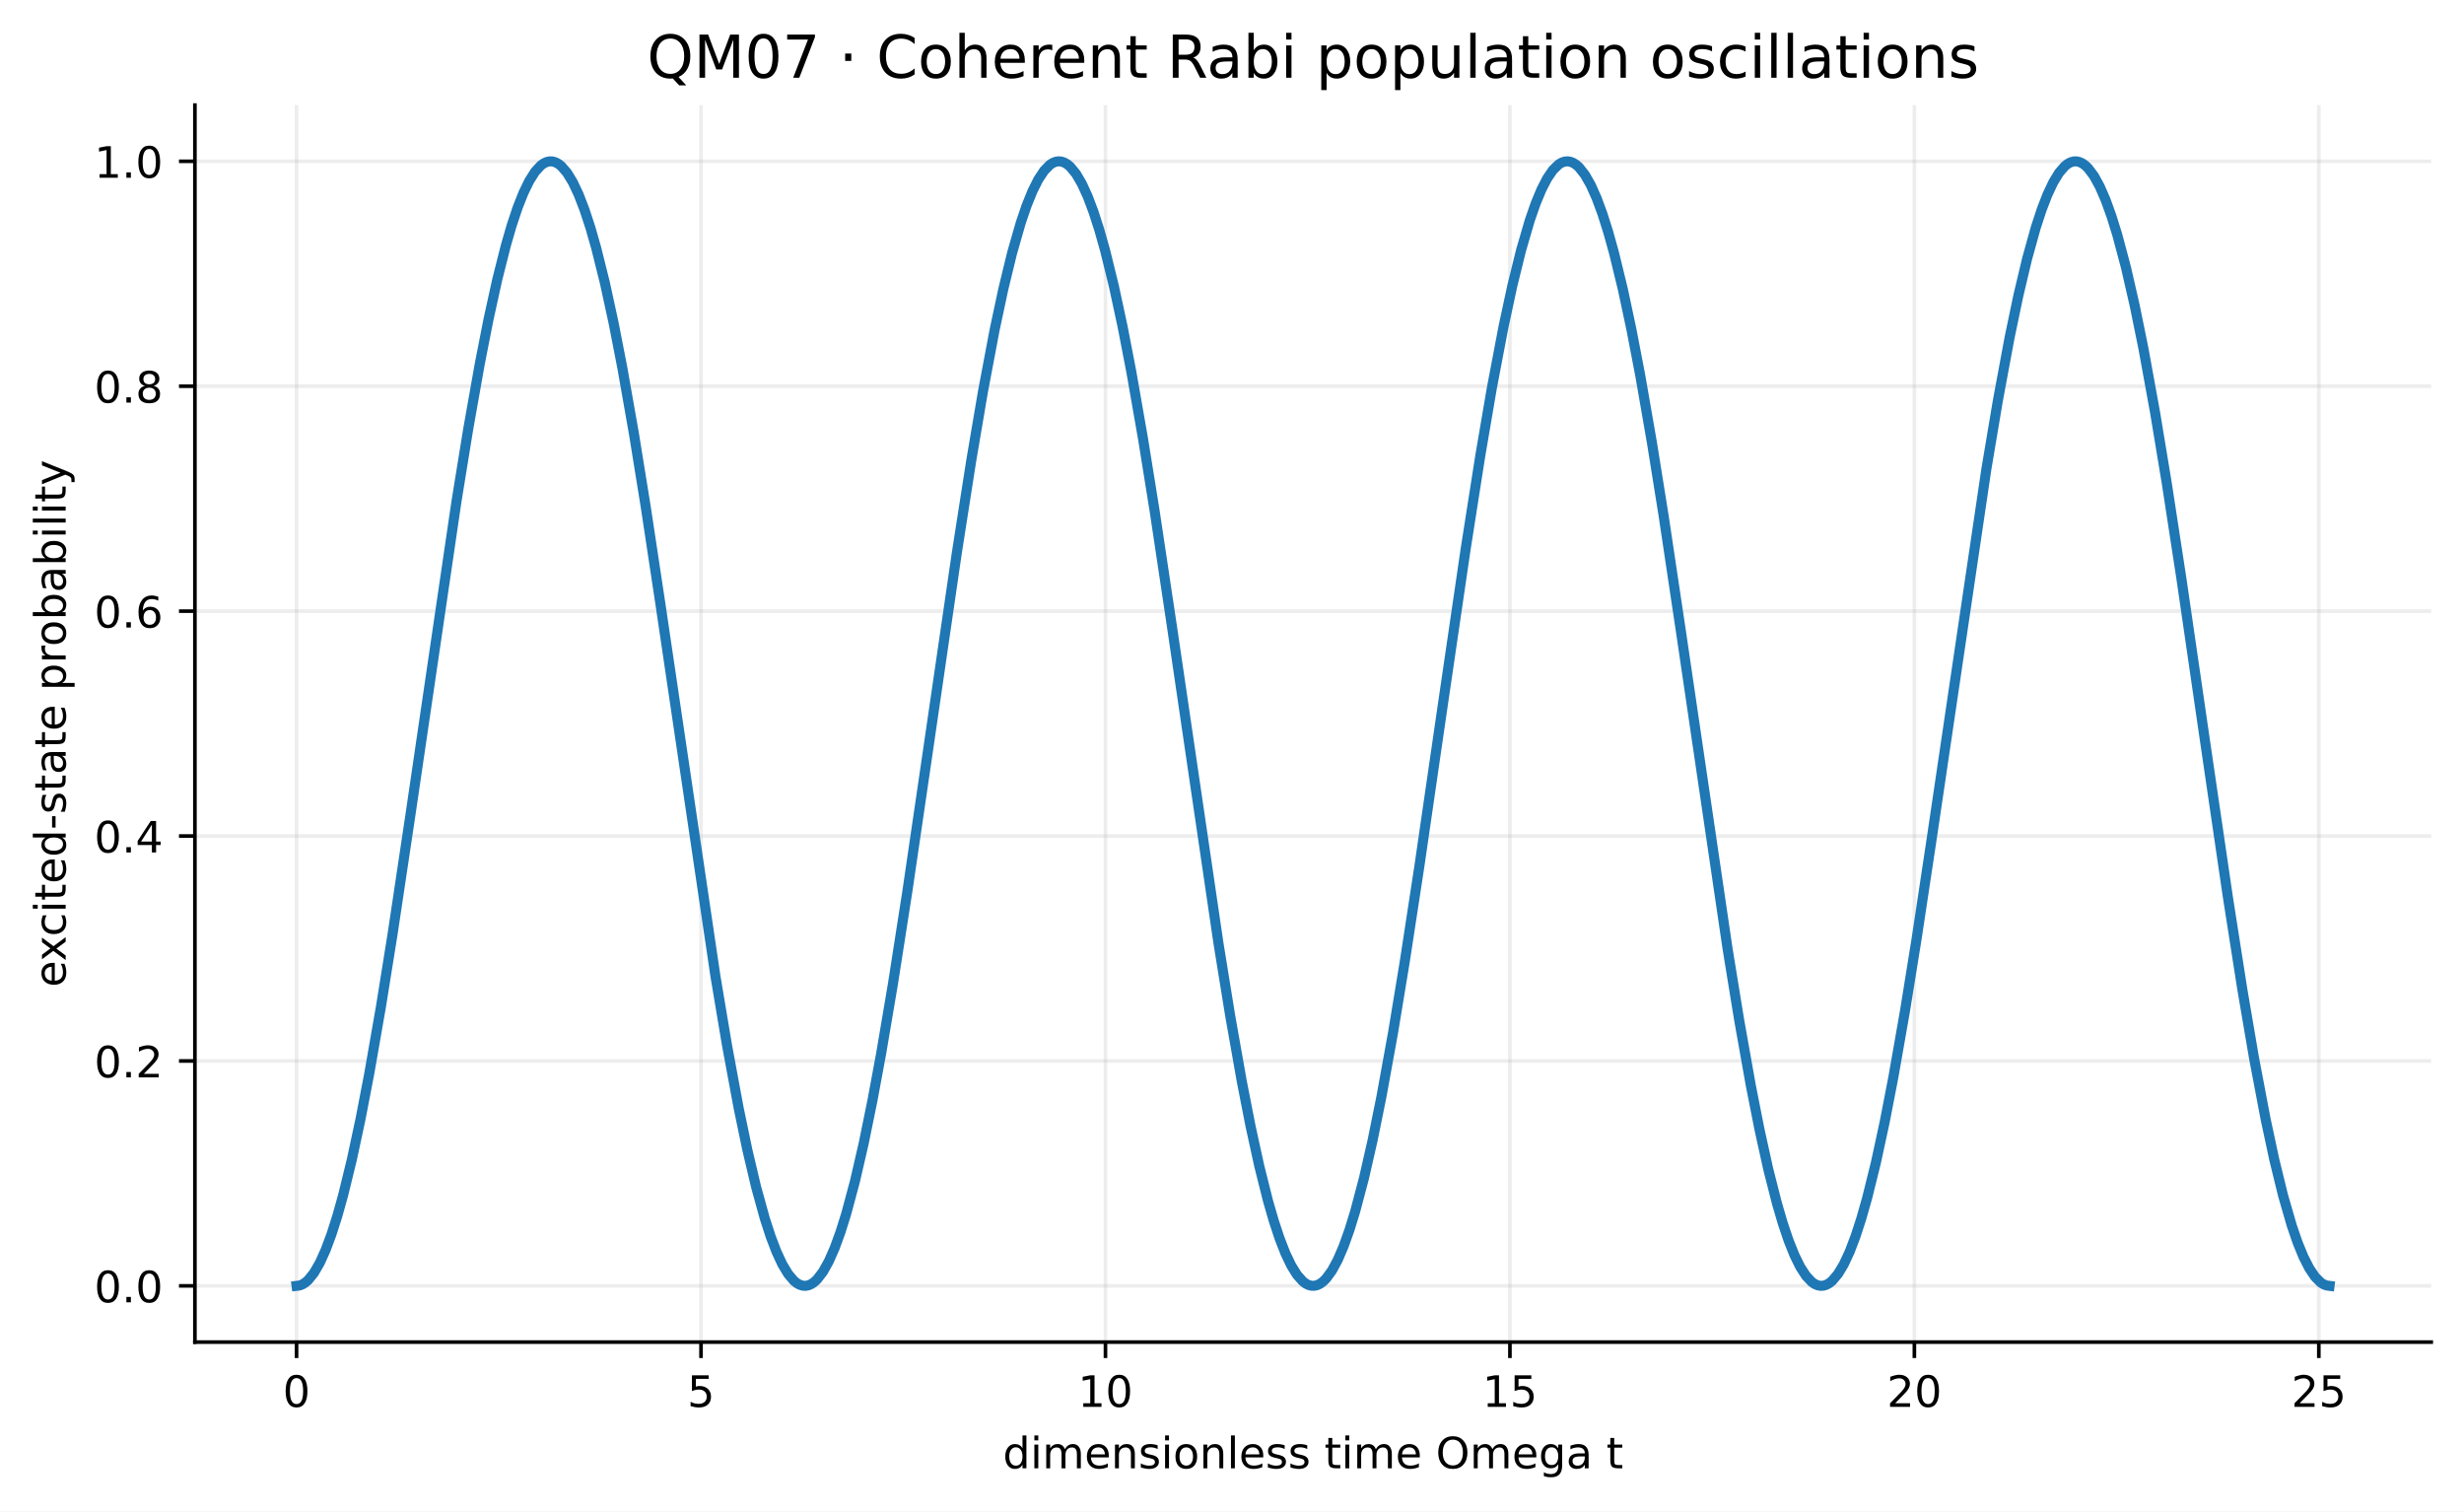
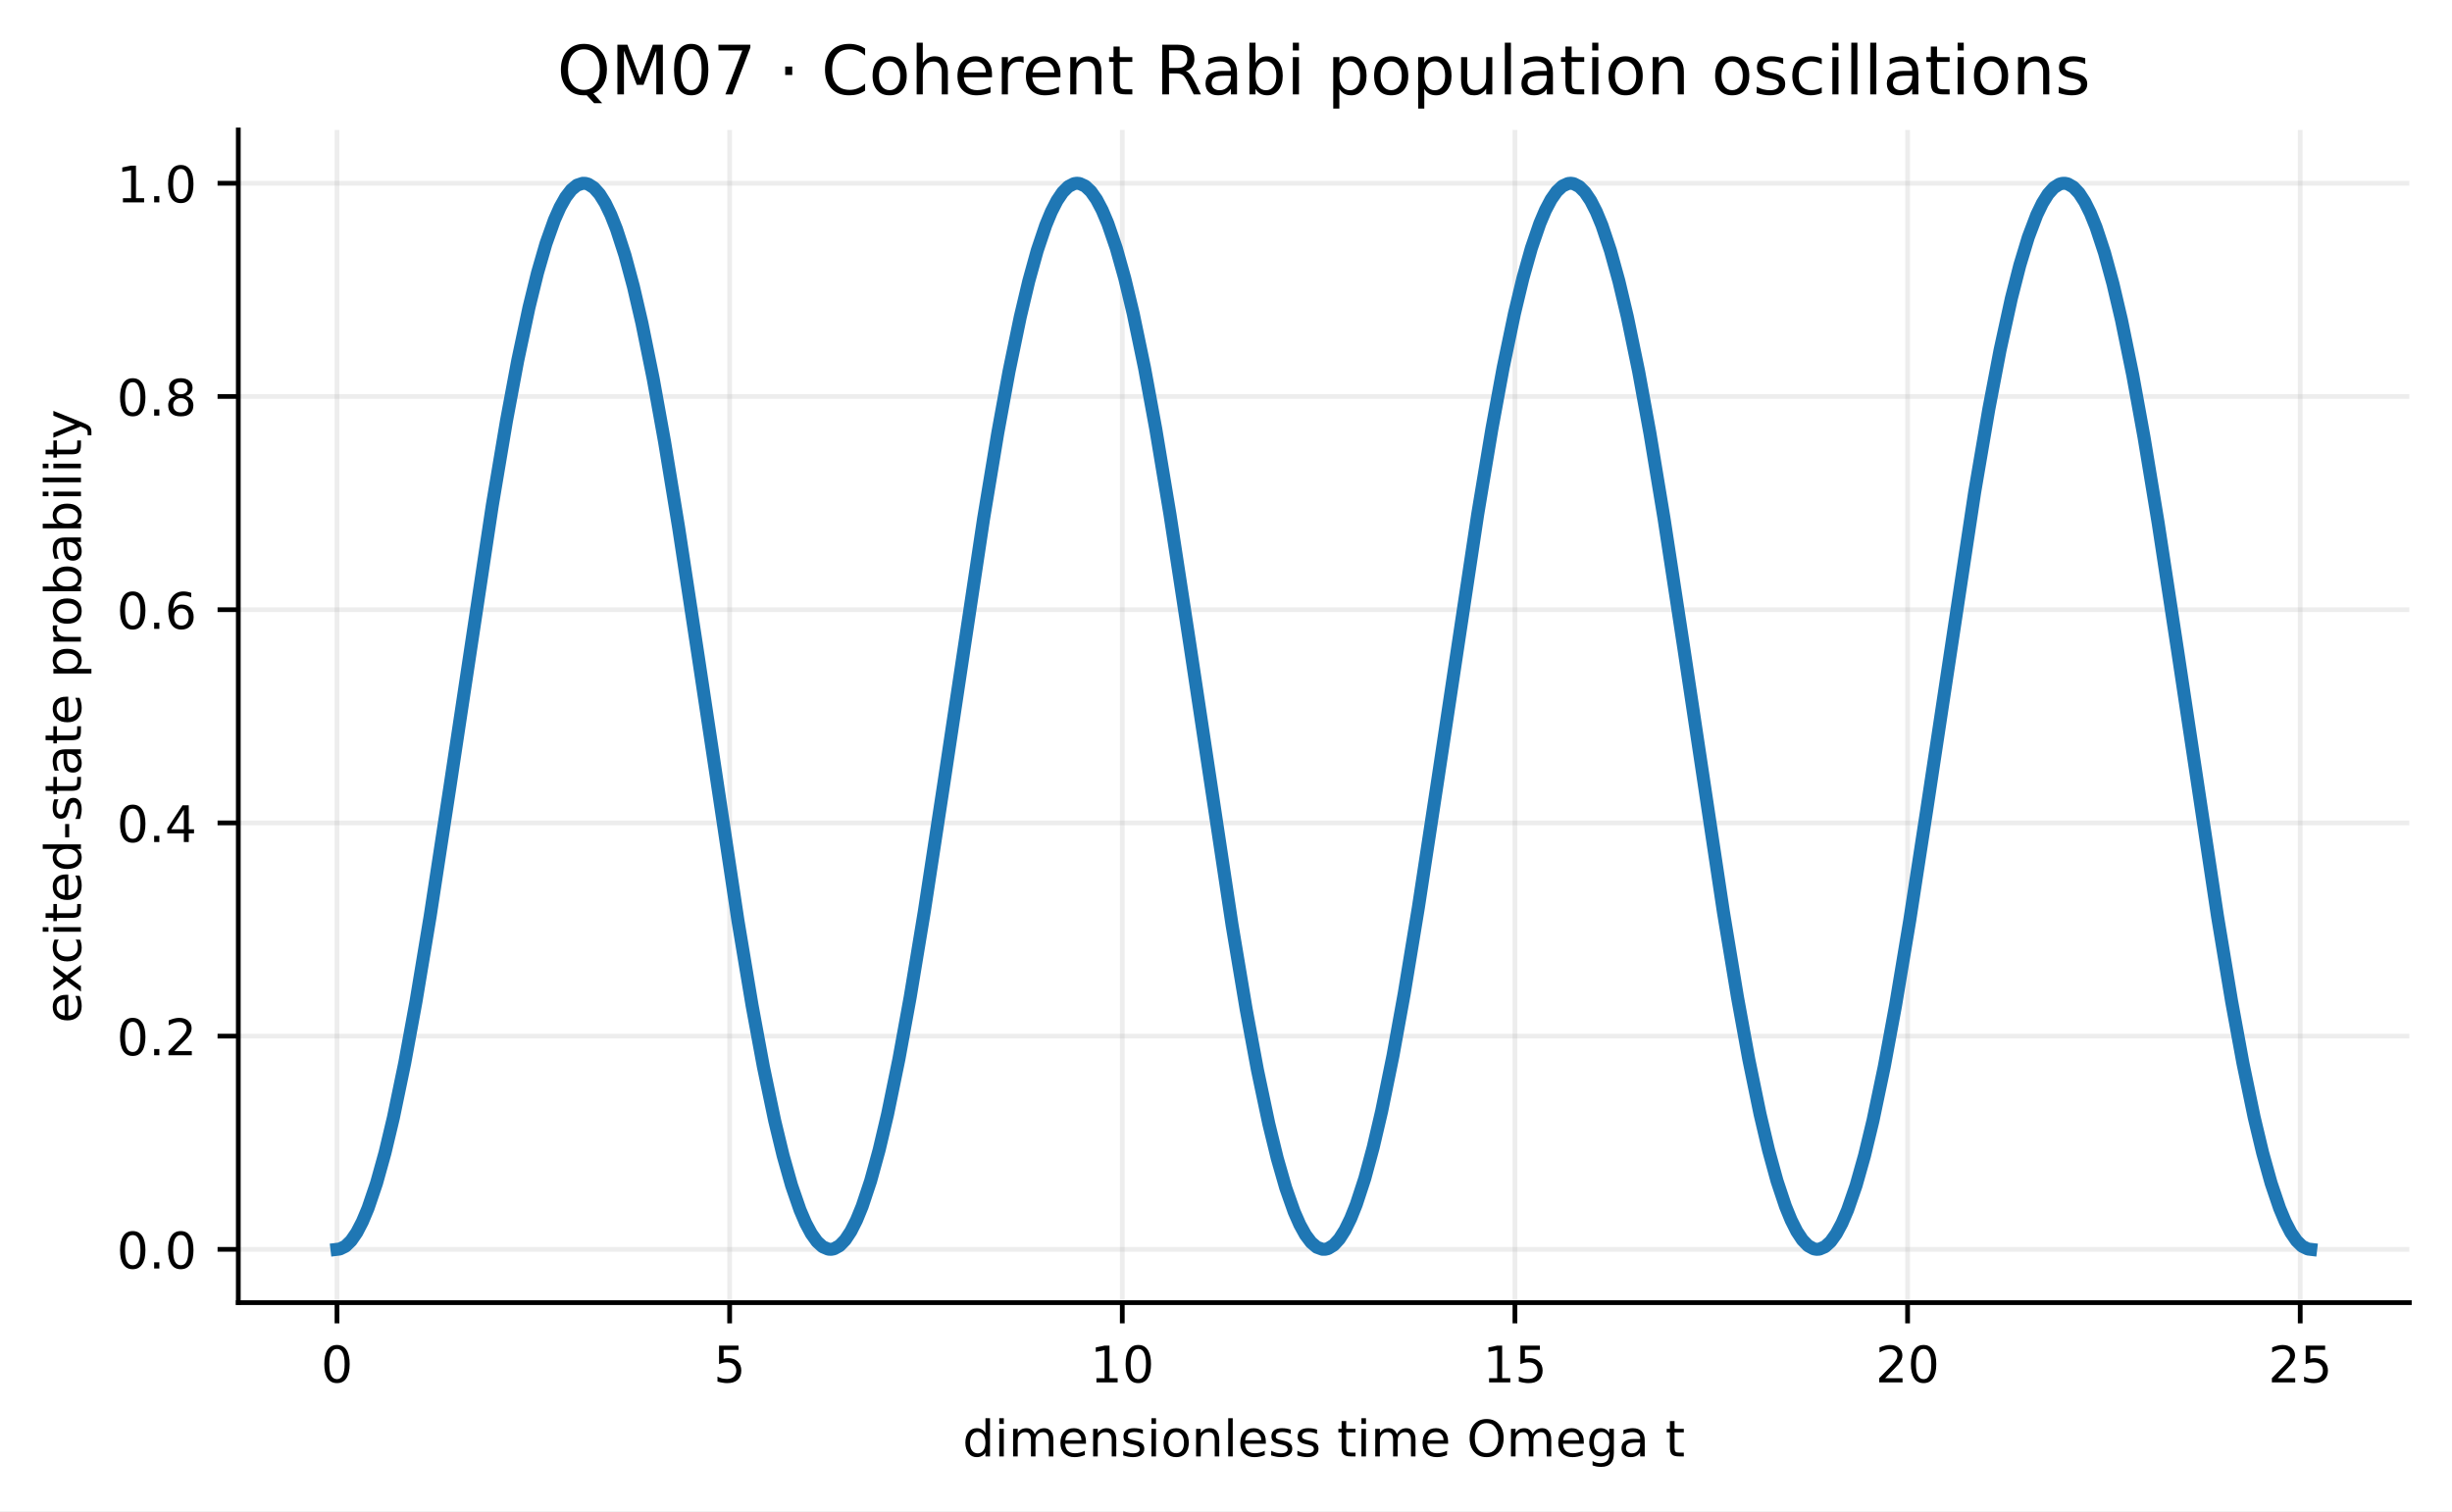
- <svg xmlns="http://www.w3.org/2000/svg" xmlns:xlink="http://www.w3.org/1999/xlink" width="541.189pt" height="331.959pt" viewBox="0 0 541.189 331.959" version="1.1">
+ <svg xmlns="http://www.w3.org/2000/svg" xmlns:xlink="http://www.w3.org/1999/xlink" width="413.816pt" height="255.1pt" viewBox="0 0 413.816 255.1" version="1.1">
  <defs>
    <style type="text/css">*{stroke-linejoin: round; stroke-linecap: butt}</style>
  </defs>
  <g id="figure_1">
    <g id="patch_1">
-       <path d="M 0 331.959  L 541.189 331.959  L 541.189 0  L 0 0  z " style="fill: #ffffff" />
+       <path d="M 0 255.1  L 413.816 255.1  L 413.816 0  L 0 0  z " style="fill: #ffffff" />
    </g>
    <g id="axes_1">
      <g id="patch_2">
-         <path d="M 42.809 294.758  L 533.989 294.758  L 533.989 23.078  L 42.809 23.078  z " style="fill: #ffffff" />
+         <path d="M 40.218 219.899  L 406.616 219.899  L 406.616 21.938  L 40.218 21.938  z " style="fill: #ffffff" />
      </g>
      <g id="matplotlib.axis_1">
        <g id="xtick_1">
          <g id="line2d_1">
-             <path d="M 65.135 294.758  L 65.135 23.078  " clip-path="url(#p5f87d743fc)" style="fill: none; stroke: #b0b0b0; stroke-opacity: 0.22; stroke-width: 0.8; stroke-linecap: square" />
+             <path d="M 56.873 219.899  L 56.873 21.938  " clip-path="url(#p1bcf76cb71)" style="fill: none; stroke: #b0b0b0; stroke-opacity: 0.22; stroke-width: 0.8; stroke-linecap: square" />
          </g>
          <g id="line2d_2">
            <defs>
-               <path id="m5ca58ccf64" d="M 0 0  L 0 3.5  " style="stroke: #000000; stroke-width: 0.8" />
+               <path id="m6d52b48441" d="M 0 0  L 0 3.5  " style="stroke: #000000; stroke-width: 0.8" />
            </defs>
            <g>
-               <use xlink:href="#m5ca58ccf64" x="65.135" y="294.758" style="stroke: #000000; stroke-width: 0.8" />
+               <use xlink:href="#m6d52b48441" x="56.873" y="219.899" style="stroke: #000000; stroke-width: 0.8" />
            </g>
          </g>
          <g id="text_1">
-             <text style="font-size: 9.5px; font-family: 'DejaVu Sans', 'Bitstream Vera Sans', 'Computer Modern Sans Serif', 'Lucida Grande', 'Verdana', 'Geneva', 'Lucid', 'Arial', 'Helvetica', 'Avant Garde', sans-serif; text-anchor: middle" x="65.135" y="308.976" transform="rotate(-0 65.13508 308.9757)">0</text>
+             <text style="font-size: 8.5px; font-family: 'DejaVu Sans', 'Bitstream Vera Sans', 'Computer Modern Sans Serif', 'Lucida Grande', 'Verdana', 'Geneva', 'Lucid', 'Arial', 'Helvetica', 'Avant Garde', sans-serif; text-anchor: middle" x="56.873" y="233.357" transform="rotate(-0 56.87277 233.3569)">0</text>
          </g>
        </g>
        <g id="xtick_2">
          <g id="line2d_3">
-             <path d="M 153.969 294.758  L 153.969 23.078  " clip-path="url(#p5f87d743fc)" style="fill: none; stroke: #b0b0b0; stroke-opacity: 0.22; stroke-width: 0.8; stroke-linecap: square" />
+             <path d="M 123.139 219.899  L 123.139 21.938  " clip-path="url(#p1bcf76cb71)" style="fill: none; stroke: #b0b0b0; stroke-opacity: 0.22; stroke-width: 0.8; stroke-linecap: square" />
          </g>
          <g id="line2d_4">
            <g>
-               <use xlink:href="#m5ca58ccf64" x="153.969" y="294.758" style="stroke: #000000; stroke-width: 0.8" />
+               <use xlink:href="#m6d52b48441" x="123.139" y="219.899" style="stroke: #000000; stroke-width: 0.8" />
            </g>
          </g>
          <g id="text_2">
-             <text style="font-size: 9.5px; font-family: 'DejaVu Sans', 'Bitstream Vera Sans', 'Computer Modern Sans Serif', 'Lucida Grande', 'Verdana', 'Geneva', 'Lucid', 'Arial', 'Helvetica', 'Avant Garde', sans-serif; text-anchor: middle" x="153.969" y="308.976" transform="rotate(-0 153.9689 308.9757)">5</text>
+             <text style="font-size: 8.5px; font-family: 'DejaVu Sans', 'Bitstream Vera Sans', 'Computer Modern Sans Serif', 'Lucida Grande', 'Verdana', 'Geneva', 'Lucid', 'Arial', 'Helvetica', 'Avant Garde', sans-serif; text-anchor: middle" x="123.139" y="233.357" transform="rotate(-0 123.1387 233.3569)">5</text>
          </g>
        </g>
        <g id="xtick_3">
          <g id="line2d_5">
-             <path d="M 242.803 294.758  L 242.803 23.078  " clip-path="url(#p5f87d743fc)" style="fill: none; stroke: #b0b0b0; stroke-opacity: 0.22; stroke-width: 0.8; stroke-linecap: square" />
+             <path d="M 189.405 219.899  L 189.405 21.938  " clip-path="url(#p1bcf76cb71)" style="fill: none; stroke: #b0b0b0; stroke-opacity: 0.22; stroke-width: 0.8; stroke-linecap: square" />
          </g>
          <g id="line2d_6">
            <g>
-               <use xlink:href="#m5ca58ccf64" x="242.803" y="294.758" style="stroke: #000000; stroke-width: 0.8" />
+               <use xlink:href="#m6d52b48441" x="189.405" y="219.899" style="stroke: #000000; stroke-width: 0.8" />
            </g>
          </g>
          <g id="text_3">
-             <text style="font-size: 9.5px; font-family: 'DejaVu Sans', 'Bitstream Vera Sans', 'Computer Modern Sans Serif', 'Lucida Grande', 'Verdana', 'Geneva', 'Lucid', 'Arial', 'Helvetica', 'Avant Garde', sans-serif; text-anchor: middle" x="242.803" y="308.976" transform="rotate(-0 242.8026 308.9757)">10</text>
+             <text style="font-size: 8.5px; font-family: 'DejaVu Sans', 'Bitstream Vera Sans', 'Computer Modern Sans Serif', 'Lucida Grande', 'Verdana', 'Geneva', 'Lucid', 'Arial', 'Helvetica', 'Avant Garde', sans-serif; text-anchor: middle" x="189.405" y="233.357" transform="rotate(-0 189.4047 233.3569)">10</text>
          </g>
        </g>
        <g id="xtick_4">
          <g id="line2d_7">
-             <path d="M 331.636 294.758  L 331.636 23.078  " clip-path="url(#p5f87d743fc)" style="fill: none; stroke: #b0b0b0; stroke-opacity: 0.22; stroke-width: 0.8; stroke-linecap: square" />
+             <path d="M 255.671 219.899  L 255.671 21.938  " clip-path="url(#p1bcf76cb71)" style="fill: none; stroke: #b0b0b0; stroke-opacity: 0.22; stroke-width: 0.8; stroke-linecap: square" />
          </g>
          <g id="line2d_8">
            <g>
-               <use xlink:href="#m5ca58ccf64" x="331.636" y="294.758" style="stroke: #000000; stroke-width: 0.8" />
+               <use xlink:href="#m6d52b48441" x="255.671" y="219.899" style="stroke: #000000; stroke-width: 0.8" />
            </g>
          </g>
          <g id="text_4">
-             <text style="font-size: 9.5px; font-family: 'DejaVu Sans', 'Bitstream Vera Sans', 'Computer Modern Sans Serif', 'Lucida Grande', 'Verdana', 'Geneva', 'Lucid', 'Arial', 'Helvetica', 'Avant Garde', sans-serif; text-anchor: middle" x="331.636" y="308.976" transform="rotate(-0 331.6364 308.9757)">15</text>
+             <text style="font-size: 8.5px; font-family: 'DejaVu Sans', 'Bitstream Vera Sans', 'Computer Modern Sans Serif', 'Lucida Grande', 'Verdana', 'Geneva', 'Lucid', 'Arial', 'Helvetica', 'Avant Garde', sans-serif; text-anchor: middle" x="255.671" y="233.357" transform="rotate(-0 255.6707 233.3569)">15</text>
          </g>
        </g>
        <g id="xtick_5">
          <g id="line2d_9">
-             <path d="M 420.47 294.758  L 420.47 23.078  " clip-path="url(#p5f87d743fc)" style="fill: none; stroke: #b0b0b0; stroke-opacity: 0.22; stroke-width: 0.8; stroke-linecap: square" />
+             <path d="M 321.937 219.899  L 321.937 21.938  " clip-path="url(#p1bcf76cb71)" style="fill: none; stroke: #b0b0b0; stroke-opacity: 0.22; stroke-width: 0.8; stroke-linecap: square" />
          </g>
          <g id="line2d_10">
            <g>
-               <use xlink:href="#m5ca58ccf64" x="420.47" y="294.758" style="stroke: #000000; stroke-width: 0.8" />
+               <use xlink:href="#m6d52b48441" x="321.937" y="219.899" style="stroke: #000000; stroke-width: 0.8" />
            </g>
          </g>
          <g id="text_5">
-             <text style="font-size: 9.5px; font-family: 'DejaVu Sans', 'Bitstream Vera Sans', 'Computer Modern Sans Serif', 'Lucida Grande', 'Verdana', 'Geneva', 'Lucid', 'Arial', 'Helvetica', 'Avant Garde', sans-serif; text-anchor: middle" x="420.47" y="308.976" transform="rotate(-0 420.4702 308.9757)">20</text>
+             <text style="font-size: 8.5px; font-family: 'DejaVu Sans', 'Bitstream Vera Sans', 'Computer Modern Sans Serif', 'Lucida Grande', 'Verdana', 'Geneva', 'Lucid', 'Arial', 'Helvetica', 'Avant Garde', sans-serif; text-anchor: middle" x="321.937" y="233.357" transform="rotate(-0 321.9367 233.3569)">20</text>
          </g>
        </g>
        <g id="xtick_6">
          <g id="line2d_11">
-             <path d="M 509.304 294.758  L 509.304 23.078  " clip-path="url(#p5f87d743fc)" style="fill: none; stroke: #b0b0b0; stroke-opacity: 0.22; stroke-width: 0.8; stroke-linecap: square" />
+             <path d="M 388.203 219.899  L 388.203 21.938  " clip-path="url(#p1bcf76cb71)" style="fill: none; stroke: #b0b0b0; stroke-opacity: 0.22; stroke-width: 0.8; stroke-linecap: square" />
          </g>
          <g id="line2d_12">
            <g>
-               <use xlink:href="#m5ca58ccf64" x="509.304" y="294.758" style="stroke: #000000; stroke-width: 0.8" />
+               <use xlink:href="#m6d52b48441" x="388.203" y="219.899" style="stroke: #000000; stroke-width: 0.8" />
            </g>
          </g>
          <g id="text_6">
-             <text style="font-size: 9.5px; font-family: 'DejaVu Sans', 'Bitstream Vera Sans', 'Computer Modern Sans Serif', 'Lucida Grande', 'Verdana', 'Geneva', 'Lucid', 'Arial', 'Helvetica', 'Avant Garde', sans-serif; text-anchor: middle" x="509.304" y="308.976" transform="rotate(-0 509.304 308.9757)">25</text>
+             <text style="font-size: 8.5px; font-family: 'DejaVu Sans', 'Bitstream Vera Sans', 'Computer Modern Sans Serif', 'Lucida Grande', 'Verdana', 'Geneva', 'Lucid', 'Arial', 'Helvetica', 'Avant Garde', sans-serif; text-anchor: middle" x="388.203" y="233.357" transform="rotate(-0 388.2026 233.3569)">25</text>
          </g>
        </g>
        <g id="text_7">
-           <text style="font-size: 9.5px; font-family: 'DejaVu Sans', 'Bitstream Vera Sans', 'Computer Modern Sans Serif', 'Lucida Grande', 'Verdana', 'Geneva', 'Lucid', 'Arial', 'Helvetica', 'Avant Garde', sans-serif; text-anchor: middle" x="288.399" y="322.476" transform="rotate(-0 288.3987 322.4765)">dimensionless time Omega t</text>
+           <text style="font-size: 8.5px; font-family: 'DejaVu Sans', 'Bitstream Vera Sans', 'Computer Modern Sans Serif', 'Lucida Grande', 'Verdana', 'Geneva', 'Lucid', 'Arial', 'Helvetica', 'Avant Garde', sans-serif; text-anchor: middle" x="223.417" y="245.858" transform="rotate(-0 223.4173 245.8576)">dimensionless time Omega t</text>
        </g>
      </g>
      <g id="matplotlib.axis_2">
        <g id="ytick_1">
          <g id="line2d_13">
-             <path d="M 42.809 282.409  L 533.989 282.409  " clip-path="url(#p5f87d743fc)" style="fill: none; stroke: #b0b0b0; stroke-opacity: 0.22; stroke-width: 0.8; stroke-linecap: square" />
+             <path d="M 40.218 210.901  L 406.616 210.901  " clip-path="url(#p1bcf76cb71)" style="fill: none; stroke: #b0b0b0; stroke-opacity: 0.22; stroke-width: 0.8; stroke-linecap: square" />
          </g>
          <g id="line2d_14">
            <defs>
-               <path id="m237b19678a" d="M 0 0  L -3.5 0  " style="stroke: #000000; stroke-width: 0.8" />
+               <path id="m56d9beb427" d="M 0 0  L -3.5 0  " style="stroke: #000000; stroke-width: 0.8" />
            </defs>
            <g>
-               <use xlink:href="#m237b19678a" x="42.809" y="282.409" style="stroke: #000000; stroke-width: 0.8" />
+               <use xlink:href="#m56d9beb427" x="40.218" y="210.901" style="stroke: #000000; stroke-width: 0.8" />
            </g>
          </g>
          <g id="text_8">
-             <text style="font-size: 9.5px; font-family: 'DejaVu Sans', 'Bitstream Vera Sans', 'Computer Modern Sans Serif', 'Lucida Grande', 'Verdana', 'Geneva', 'Lucid', 'Arial', 'Helvetica', 'Avant Garde', sans-serif; text-anchor: end" x="35.809" y="286.018" transform="rotate(-0 35.80871 286.0178)">0.0</text>
+             <text style="font-size: 8.5px; font-family: 'DejaVu Sans', 'Bitstream Vera Sans', 'Computer Modern Sans Serif', 'Lucida Grande', 'Verdana', 'Geneva', 'Lucid', 'Arial', 'Helvetica', 'Avant Garde', sans-serif; text-anchor: end" x="33.218" y="214.13" transform="rotate(-0 33.21832 214.1297)">0.0</text>
          </g>
        </g>
        <g id="ytick_2">
          <g id="line2d_15">
-             <path d="M 42.809 233.012  L 533.989 233.012  " clip-path="url(#p5f87d743fc)" style="fill: none; stroke: #b0b0b0; stroke-opacity: 0.22; stroke-width: 0.8; stroke-linecap: square" />
+             <path d="M 40.218 174.908  L 406.616 174.908  " clip-path="url(#p1bcf76cb71)" style="fill: none; stroke: #b0b0b0; stroke-opacity: 0.22; stroke-width: 0.8; stroke-linecap: square" />
          </g>
          <g id="line2d_16">
            <g>
-               <use xlink:href="#m237b19678a" x="42.809" y="233.012" style="stroke: #000000; stroke-width: 0.8" />
+               <use xlink:href="#m56d9beb427" x="40.218" y="174.908" style="stroke: #000000; stroke-width: 0.8" />
            </g>
          </g>
          <g id="text_9">
-             <text style="font-size: 9.5px; font-family: 'DejaVu Sans', 'Bitstream Vera Sans', 'Computer Modern Sans Serif', 'Lucida Grande', 'Verdana', 'Geneva', 'Lucid', 'Arial', 'Helvetica', 'Avant Garde', sans-serif; text-anchor: end" x="35.809" y="236.621" transform="rotate(-0 35.80871 236.6212)">0.2</text>
+             <text style="font-size: 8.5px; font-family: 'DejaVu Sans', 'Bitstream Vera Sans', 'Computer Modern Sans Serif', 'Lucida Grande', 'Verdana', 'Geneva', 'Lucid', 'Arial', 'Helvetica', 'Avant Garde', sans-serif; text-anchor: end" x="33.218" y="178.137" transform="rotate(-0 33.21832 178.1367)">0.2</text>
          </g>
        </g>
        <g id="ytick_3">
          <g id="line2d_17">
-             <path d="M 42.809 183.616  L 533.989 183.616  " clip-path="url(#p5f87d743fc)" style="fill: none; stroke: #b0b0b0; stroke-opacity: 0.22; stroke-width: 0.8; stroke-linecap: square" />
+             <path d="M 40.218 138.915  L 406.616 138.915  " clip-path="url(#p1bcf76cb71)" style="fill: none; stroke: #b0b0b0; stroke-opacity: 0.22; stroke-width: 0.8; stroke-linecap: square" />
          </g>
          <g id="line2d_18">
            <g>
-               <use xlink:href="#m237b19678a" x="42.809" y="183.616" style="stroke: #000000; stroke-width: 0.8" />
+               <use xlink:href="#m56d9beb427" x="40.218" y="138.915" style="stroke: #000000; stroke-width: 0.8" />
            </g>
          </g>
          <g id="text_10">
-             <text style="font-size: 9.5px; font-family: 'DejaVu Sans', 'Bitstream Vera Sans', 'Computer Modern Sans Serif', 'Lucida Grande', 'Verdana', 'Geneva', 'Lucid', 'Arial', 'Helvetica', 'Avant Garde', sans-serif; text-anchor: end" x="35.809" y="187.225" transform="rotate(-0 35.80871 187.2245)">0.4</text>
+             <text style="font-size: 8.5px; font-family: 'DejaVu Sans', 'Bitstream Vera Sans', 'Computer Modern Sans Serif', 'Lucida Grande', 'Verdana', 'Geneva', 'Lucid', 'Arial', 'Helvetica', 'Avant Garde', sans-serif; text-anchor: end" x="33.218" y="142.144" transform="rotate(-0 33.21832 142.1436)">0.4</text>
          </g>
        </g>
        <g id="ytick_4">
          <g id="line2d_19">
-             <path d="M 42.809 134.219  L 533.989 134.219  " clip-path="url(#p5f87d743fc)" style="fill: none; stroke: #b0b0b0; stroke-opacity: 0.22; stroke-width: 0.8; stroke-linecap: square" />
+             <path d="M 40.218 102.922  L 406.616 102.922  " clip-path="url(#p1bcf76cb71)" style="fill: none; stroke: #b0b0b0; stroke-opacity: 0.22; stroke-width: 0.8; stroke-linecap: square" />
          </g>
          <g id="line2d_20">
            <g>
-               <use xlink:href="#m237b19678a" x="42.809" y="134.219" style="stroke: #000000; stroke-width: 0.8" />
+               <use xlink:href="#m56d9beb427" x="40.218" y="102.922" style="stroke: #000000; stroke-width: 0.8" />
            </g>
          </g>
          <g id="text_11">
-             <text style="font-size: 9.5px; font-family: 'DejaVu Sans', 'Bitstream Vera Sans', 'Computer Modern Sans Serif', 'Lucida Grande', 'Verdana', 'Geneva', 'Lucid', 'Arial', 'Helvetica', 'Avant Garde', sans-serif; text-anchor: end" x="35.809" y="137.828" transform="rotate(-0 35.80871 137.8279)">0.6</text>
+             <text style="font-size: 8.5px; font-family: 'DejaVu Sans', 'Bitstream Vera Sans', 'Computer Modern Sans Serif', 'Lucida Grande', 'Verdana', 'Geneva', 'Lucid', 'Arial', 'Helvetica', 'Avant Garde', sans-serif; text-anchor: end" x="33.218" y="106.151" transform="rotate(-0 33.21832 106.1506)">0.6</text>
          </g>
        </g>
        <g id="ytick_5">
          <g id="line2d_21">
-             <path d="M 42.809 84.822  L 533.989 84.822  " clip-path="url(#p5f87d743fc)" style="fill: none; stroke: #b0b0b0; stroke-opacity: 0.22; stroke-width: 0.8; stroke-linecap: square" />
+             <path d="M 40.218 66.929  L 406.616 66.929  " clip-path="url(#p1bcf76cb71)" style="fill: none; stroke: #b0b0b0; stroke-opacity: 0.22; stroke-width: 0.8; stroke-linecap: square" />
          </g>
          <g id="line2d_22">
            <g>
-               <use xlink:href="#m237b19678a" x="42.809" y="84.822" style="stroke: #000000; stroke-width: 0.8" />
+               <use xlink:href="#m56d9beb427" x="40.218" y="66.929" style="stroke: #000000; stroke-width: 0.8" />
            </g>
          </g>
          <g id="text_12">
-             <text style="font-size: 9.5px; font-family: 'DejaVu Sans', 'Bitstream Vera Sans', 'Computer Modern Sans Serif', 'Lucida Grande', 'Verdana', 'Geneva', 'Lucid', 'Arial', 'Helvetica', 'Avant Garde', sans-serif; text-anchor: end" x="35.809" y="88.431" transform="rotate(-0 35.80871 88.43131)">0.8</text>
+             <text style="font-size: 8.5px; font-family: 'DejaVu Sans', 'Bitstream Vera Sans', 'Computer Modern Sans Serif', 'Lucida Grande', 'Verdana', 'Geneva', 'Lucid', 'Arial', 'Helvetica', 'Avant Garde', sans-serif; text-anchor: end" x="33.218" y="70.158" transform="rotate(-0 33.21832 70.15755)">0.8</text>
          </g>
        </g>
        <g id="ytick_6">
          <g id="line2d_23">
-             <path d="M 42.809 35.426  L 533.989 35.426  " clip-path="url(#p5f87d743fc)" style="fill: none; stroke: #b0b0b0; stroke-opacity: 0.22; stroke-width: 0.8; stroke-linecap: square" />
+             <path d="M 40.218 30.936  L 406.616 30.936  " clip-path="url(#p1bcf76cb71)" style="fill: none; stroke: #b0b0b0; stroke-opacity: 0.22; stroke-width: 0.8; stroke-linecap: square" />
          </g>
          <g id="line2d_24">
            <g>
-               <use xlink:href="#m237b19678a" x="42.809" y="35.426" style="stroke: #000000; stroke-width: 0.8" />
+               <use xlink:href="#m56d9beb427" x="40.218" y="30.936" style="stroke: #000000; stroke-width: 0.8" />
            </g>
          </g>
          <g id="text_13">
-             <text style="font-size: 9.5px; font-family: 'DejaVu Sans', 'Bitstream Vera Sans', 'Computer Modern Sans Serif', 'Lucida Grande', 'Verdana', 'Geneva', 'Lucid', 'Arial', 'Helvetica', 'Avant Garde', sans-serif; text-anchor: end" x="35.809" y="39.035" transform="rotate(-0 35.80871 39.0347)">1.0</text>
+             <text style="font-size: 8.5px; font-family: 'DejaVu Sans', 'Bitstream Vera Sans', 'Computer Modern Sans Serif', 'Lucida Grande', 'Verdana', 'Geneva', 'Lucid', 'Arial', 'Helvetica', 'Avant Garde', sans-serif; text-anchor: end" x="33.218" y="34.165" transform="rotate(-0 33.21832 34.16451)">1.0</text>
          </g>
        </g>
        <g id="text_14">
-           <text style="font-size: 9.5px; font-family: 'DejaVu Sans', 'Bitstream Vera Sans', 'Computer Modern Sans Serif', 'Lucida Grande', 'Verdana', 'Geneva', 'Lucid', 'Arial', 'Helvetica', 'Avant Garde', sans-serif; text-anchor: middle" x="14.419" y="158.918" transform="rotate(-90 14.41852 158.918)">excited-state probability</text>
+           <text style="font-size: 8.5px; font-family: 'DejaVu Sans', 'Bitstream Vera Sans', 'Computer Modern Sans Serif', 'Lucida Grande', 'Verdana', 'Geneva', 'Lucid', 'Arial', 'Helvetica', 'Avant Garde', sans-serif; text-anchor: middle" x="13.659" y="120.919" transform="rotate(-90 13.65867 120.9186)">excited-state probability</text>
        </g>
      </g>
      <g id="line2d_25">
-         <path d="M 65.135 282.409  L 65.774 282.329  L 66.413 282.09  L 67.052 281.691  L 67.69 281.134  L 68.968 279.546  L 70.246 277.335  L 71.523 274.512  L 72.801 271.091  L 74.078 267.091  L 75.356 262.531  L 77.272 254.696  L 79.189 245.747  L 81.105 235.789  L 83.661 221.143  L 86.216 205.212  L 90.049 179.632  L 100.27 110.061  L 102.825 94.31  L 105.38 79.893  L 107.296 70.136  L 109.213 61.411  L 111.129 53.82  L 112.407 49.432  L 113.685 45.611  L 114.962 42.375  L 116.24 39.742  L 117.517 37.725  L 118.795 36.334  L 119.434 35.876  L 120.073 35.577  L 120.711 35.437  L 121.35 35.457  L 121.989 35.637  L 122.628 35.975  L 123.267 36.473  L 124.544 37.943  L 125.822 40.038  L 127.1 42.747  L 128.377 46.057  L 129.655 49.95  L 130.932 54.407  L 132.849 62.096  L 134.765 70.912  L 136.682 80.75  L 139.237 95.259  L 141.792 111.083  L 144.986 132.211  L 157.124 214.313  L 159.679 229.56  L 162.234 243.348  L 164.15 252.559  L 166.067 260.682  L 167.983 267.622  L 169.261 271.551  L 170.539 274.898  L 171.816 277.645  L 173.094 279.779  L 174.371 281.288  L 175.01 281.806  L 175.649 282.164  L 176.288 282.364  L 176.927 282.404  L 177.565 282.284  L 178.204 282.005  L 178.843 281.567  L 179.482 280.97  L 180.759 279.304  L 182.037 277.016  L 183.315 274.117  L 184.592 270.623  L 185.87 266.551  L 187.786 259.408  L 189.703 251.097  L 191.619 241.714  L 193.536 231.369  L 196.091 216.288  L 199.285 195.809  L 203.757 165.297  L 210.145 121.496  L 213.339 101.056  L 215.894 86.017  L 218.449 72.483  L 220.366 63.49  L 222.282 55.606  L 224.198 48.923  L 225.476 45.174  L 226.754 42.013  L 228.031 39.456  L 229.309 37.517  L 230.587 36.205  L 231.225 35.786  L 231.864 35.527  L 232.503 35.427  L 233.142 35.487  L 233.781 35.706  L 234.419 36.085  L 235.058 36.622  L 236.336 38.171  L 237.613 40.343  L 238.891 43.128  L 240.169 46.512  L 241.446 50.477  L 242.724 55.002  L 244.64 62.789  L 246.557 71.694  L 248.473 81.612  L 251.028 96.213  L 253.584 112.108  L 257.416 137.655  L 267.637 207.263  L 270.193 223.051  L 272.748 237.514  L 274.664 247.312  L 276.581 256.082  L 278.497 263.722  L 279.775 268.144  L 281.052 272.002  L 282.33 275.275  L 283.608 277.946  L 284.885 280.002  L 286.163 281.432  L 286.802 281.91  L 287.44 282.229  L 288.079 282.389  L 288.718 282.389  L 289.357 282.229  L 289.996 281.91  L 290.635 281.432  L 291.273 280.796  L 292.551 279.052  L 293.829 276.686  L 295.106 273.712  L 296.384 270.145  L 297.661 266.003  L 299.578 258.759  L 301.494 250.354  L 303.411 240.887  L 305.966 226.803  L 308.521 211.317  L 311.715 190.477  L 316.826 155.31  L 321.936 120.44  L 325.13 100.078  L 327.685 85.124  L 330.241 71.694  L 332.157 62.789  L 334.074 55.002  L 335.99 48.423  L 337.268 44.747  L 338.545 41.66  L 339.823 39.18  L 341.1 37.318  L 342.378 36.085  L 343.017 35.706  L 343.656 35.487  L 344.294 35.427  L 344.933 35.527  L 345.572 35.786  L 346.211 36.205  L 346.85 36.782  L 348.127 38.408  L 349.405 40.658  L 350.683 43.519  L 351.96 46.976  L 353.238 51.013  L 354.515 55.606  L 356.432 63.49  L 358.348 72.483  L 360.265 82.481  L 362.82 97.172  L 365.375 113.137  L 369.208 138.75  L 379.429 208.282  L 381.984 223.997  L 384.539 238.367  L 386.456 248.083  L 388.372 256.763  L 390.289 264.305  L 391.566 268.658  L 392.844 272.443  L 394.122 275.642  L 395.399 278.237  L 396.677 280.215  L 397.954 281.567  L 398.593 282.005  L 399.232 282.284  L 399.871 282.404  L 400.51 282.364  L 401.148 282.164  L 401.787 281.806  L 402.426 281.288  L 403.704 279.779  L 404.981 277.645  L 406.259 274.898  L 407.537 271.551  L 408.814 267.622  L 410.092 263.131  L 412.008 255.393  L 413.925 246.533  L 415.841 236.655  L 418.396 222.099  L 420.952 206.24  L 424.146 185.081  L 436.283 103.027  L 438.838 87.821  L 441.393 74.083  L 443.31 64.915  L 445.226 56.839  L 447.143 49.95  L 448.42 46.057  L 449.698 42.747  L 450.976 40.038  L 452.253 37.943  L 453.531 36.473  L 454.17 35.975  L 454.808 35.637  L 455.447 35.457  L 456.086 35.437  L 456.725 35.577  L 457.364 35.876  L 458.002 36.334  L 458.641 36.951  L 459.919 38.656  L 461.196 40.983  L 462.474 43.919  L 463.752 47.45  L 465.029 51.557  L 466.946 58.75  L 468.862 67.108  L 470.779 76.533  L 473.334 90.569  L 475.889 106.016  L 479.083 126.821  L 484.194 161.97  L 489.304 196.867  L 492.498 217.268  L 495.053 232.265  L 497.609 245.747  L 499.525 254.696  L 501.441 262.531  L 503.358 269.162  L 504.635 272.875  L 505.913 275.999  L 507.191 278.518  L 508.468 280.419  L 509.746 281.691  L 510.385 282.09  L 511.024 282.329  L 511.662 282.409  L 511.662 282.409  " clip-path="url(#p5f87d743fc)" style="fill: none; stroke: #1f77b4; stroke-width: 2.2; stroke-linecap: square" />
+         <path d="M 56.873 210.901  L 57.349 210.843  L 58.302 210.378  L 59.255 209.451  L 60.208 208.066  L 61.161 206.23  L 62.115 203.954  L 63.544 199.739  L 64.974 194.608  L 66.403 188.621  L 68.309 179.426  L 70.215 169.024  L 72.598 154.651  L 75.934 132.814  L 83.082 85.319  L 85.464 71.116  L 87.37 60.889  L 89.276 51.901  L 90.706 46.086  L 92.135 41.142  L 93.565 37.124  L 94.518 34.984  L 95.471 33.289  L 96.424 32.047  L 97.377 31.263  L 98.33 30.944  L 98.807 30.958  L 99.283 31.089  L 100.236 31.699  L 101.189 32.77  L 102.142 34.296  L 103.095 36.27  L 104.048 38.682  L 105.478 43.092  L 106.908 48.407  L 108.337 54.565  L 110.243 63.961  L 112.149 74.533  L 114.532 89.068  L 117.868 111.03  L 124.539 155.4  L 126.922 169.705  L 128.828 180.038  L 130.734 189.151  L 132.163 195.069  L 133.593 200.126  L 135.022 204.262  L 135.975 206.484  L 136.929 208.264  L 137.882 209.592  L 138.835 210.461  L 139.788 210.868  L 140.264 210.897  L 140.741 210.81  L 141.694 210.287  L 142.647 209.302  L 143.6 207.861  L 144.553 205.97  L 145.506 203.639  L 146.935 199.346  L 148.365 194.141  L 149.795 188.085  L 151.701 178.809  L 153.607 168.338  L 155.989 153.9  L 159.325 132.011  L 165.996 87.56  L 168.379 73.155  L 170.285 62.718  L 172.191 53.483  L 173.621 47.461  L 175.05 42.293  L 176.48 38.039  L 177.433 35.735  L 178.386 33.872  L 179.339 32.459  L 180.292 31.503  L 181.245 31.009  L 181.722 30.936  L 182.198 30.98  L 183.151 31.416  L 184.104 32.314  L 185.057 33.671  L 186.01 35.478  L 186.963 37.727  L 188.393 41.903  L 189.823 46.997  L 191.252 52.95  L 193.158 62.103  L 195.064 72.471  L 197.447 86.81  L 200.783 108.622  L 207.93 156.145  L 210.313 170.383  L 212.219 180.646  L 214.125 189.675  L 215.555 195.525  L 216.984 200.507  L 218.414 204.564  L 219.367 206.731  L 220.32 208.454  L 221.273 209.725  L 222.226 210.537  L 223.179 210.886  L 223.656 210.886  L 224.132 210.77  L 225.085 210.189  L 226.038 209.147  L 226.991 207.649  L 227.944 205.702  L 228.897 203.317  L 230.327 198.946  L 231.756 193.668  L 233.186 187.544  L 235.092 178.188  L 236.998 167.649  L 239.381 153.146  L 242.716 131.208  L 249.388 86.81  L 251.77 72.471  L 253.676 62.103  L 255.583 52.95  L 257.012 46.997  L 258.442 41.903  L 259.871 37.727  L 260.824 35.478  L 261.777 33.671  L 262.73 32.314  L 263.683 31.416  L 264.637 30.98  L 265.113 30.936  L 265.59 31.009  L 266.543 31.503  L 267.496 32.459  L 268.449 33.872  L 269.402 35.735  L 270.355 38.039  L 271.784 42.293  L 273.214 47.461  L 274.643 53.483  L 276.55 62.718  L 278.456 73.155  L 280.838 87.56  L 284.174 109.424  L 290.845 153.9  L 293.228 168.338  L 295.134 178.809  L 297.04 188.085  L 298.47 194.141  L 299.899 199.346  L 301.329 203.639  L 302.282 205.97  L 303.235 207.861  L 304.188 209.302  L 305.141 210.287  L 306.094 210.81  L 306.57 210.897  L 307.047 210.868  L 308 210.461  L 308.953 209.592  L 309.906 208.264  L 310.859 206.484  L 311.812 204.262  L 313.242 200.126  L 314.671 195.069  L 316.101 189.151  L 318.007 180.038  L 319.913 169.705  L 322.296 155.4  L 325.155 136.809  L 333.256 83.104  L 335.638 69.113  L 337.544 59.103  L 339.451 50.369  L 340.88 44.766  L 342.31 40.048  L 343.739 36.27  L 344.692 34.296  L 345.645 32.77  L 346.598 31.699  L 347.551 31.089  L 348.028 30.958  L 348.504 30.944  L 348.981 31.045  L 349.934 31.597  L 350.887 32.611  L 351.84 34.081  L 352.793 35.999  L 353.746 38.357  L 355.176 42.689  L 356.605 47.931  L 358.035 54.021  L 359.941 63.337  L 361.847 73.842  L 364.23 88.313  L 367.565 110.226  L 374.237 154.651  L 376.619 169.024  L 378.525 179.426  L 380.431 188.621  L 381.861 194.608  L 383.291 199.739  L 384.72 203.954  L 385.673 206.23  L 386.626 208.066  L 387.579 209.451  L 388.532 210.378  L 389.485 210.843  L 389.962 210.901  L 389.962 210.901  " clip-path="url(#p1bcf76cb71)" style="fill: none; stroke: #1f77b4; stroke-width: 2.2; stroke-linecap: square" />
      </g>
      <g id="patch_3">
-         <path d="M 42.809 294.758  L 42.809 23.078  " style="fill: none; stroke: #000000; stroke-width: 0.8; stroke-linejoin: miter; stroke-linecap: square" />
+         <path d="M 40.218 219.899  L 40.218 21.938  " style="fill: none; stroke: #000000; stroke-width: 0.8; stroke-linejoin: miter; stroke-linecap: square" />
      </g>
      <g id="patch_4">
-         <path d="M 42.809 294.758  L 533.989 294.758  " style="fill: none; stroke: #000000; stroke-width: 0.8; stroke-linejoin: miter; stroke-linecap: square" />
+         <path d="M 40.218 219.899  L 406.616 219.899  " style="fill: none; stroke: #000000; stroke-width: 0.8; stroke-linejoin: miter; stroke-linecap: square" />
      </g>
      <g id="text_15">
-         <text style="font-size: 13px; font-family: 'DejaVu Sans', 'Bitstream Vera Sans', 'Computer Modern Sans Serif', 'Lucida Grande', 'Verdana', 'Geneva', 'Lucid', 'Arial', 'Helvetica', 'Avant Garde', sans-serif; text-anchor: middle" x="288.399" y="17.078" transform="rotate(-0 288.3987 17.07797)">QM07 · Coherent Rabi population oscillations</text>
+         <text style="font-size: 11.5px; font-family: 'DejaVu Sans', 'Bitstream Vera Sans', 'Computer Modern Sans Serif', 'Lucida Grande', 'Verdana', 'Geneva', 'Lucid', 'Arial', 'Helvetica', 'Avant Garde', sans-serif; text-anchor: middle" x="223.417" y="15.938" transform="rotate(-0 223.4173 15.9382)">QM07 · Coherent Rabi population oscillations</text>
      </g>
    </g>
  </g>
  <defs>
-     <clipPath id="p5f87d743fc">
-       <rect x="42.809" y="23.078" width="491.18" height="271.68" />
+     <clipPath id="p1bcf76cb71">
+       <rect x="40.218" y="21.938" width="366.398" height="197.961" />
    </clipPath>
  </defs>
</svg>
